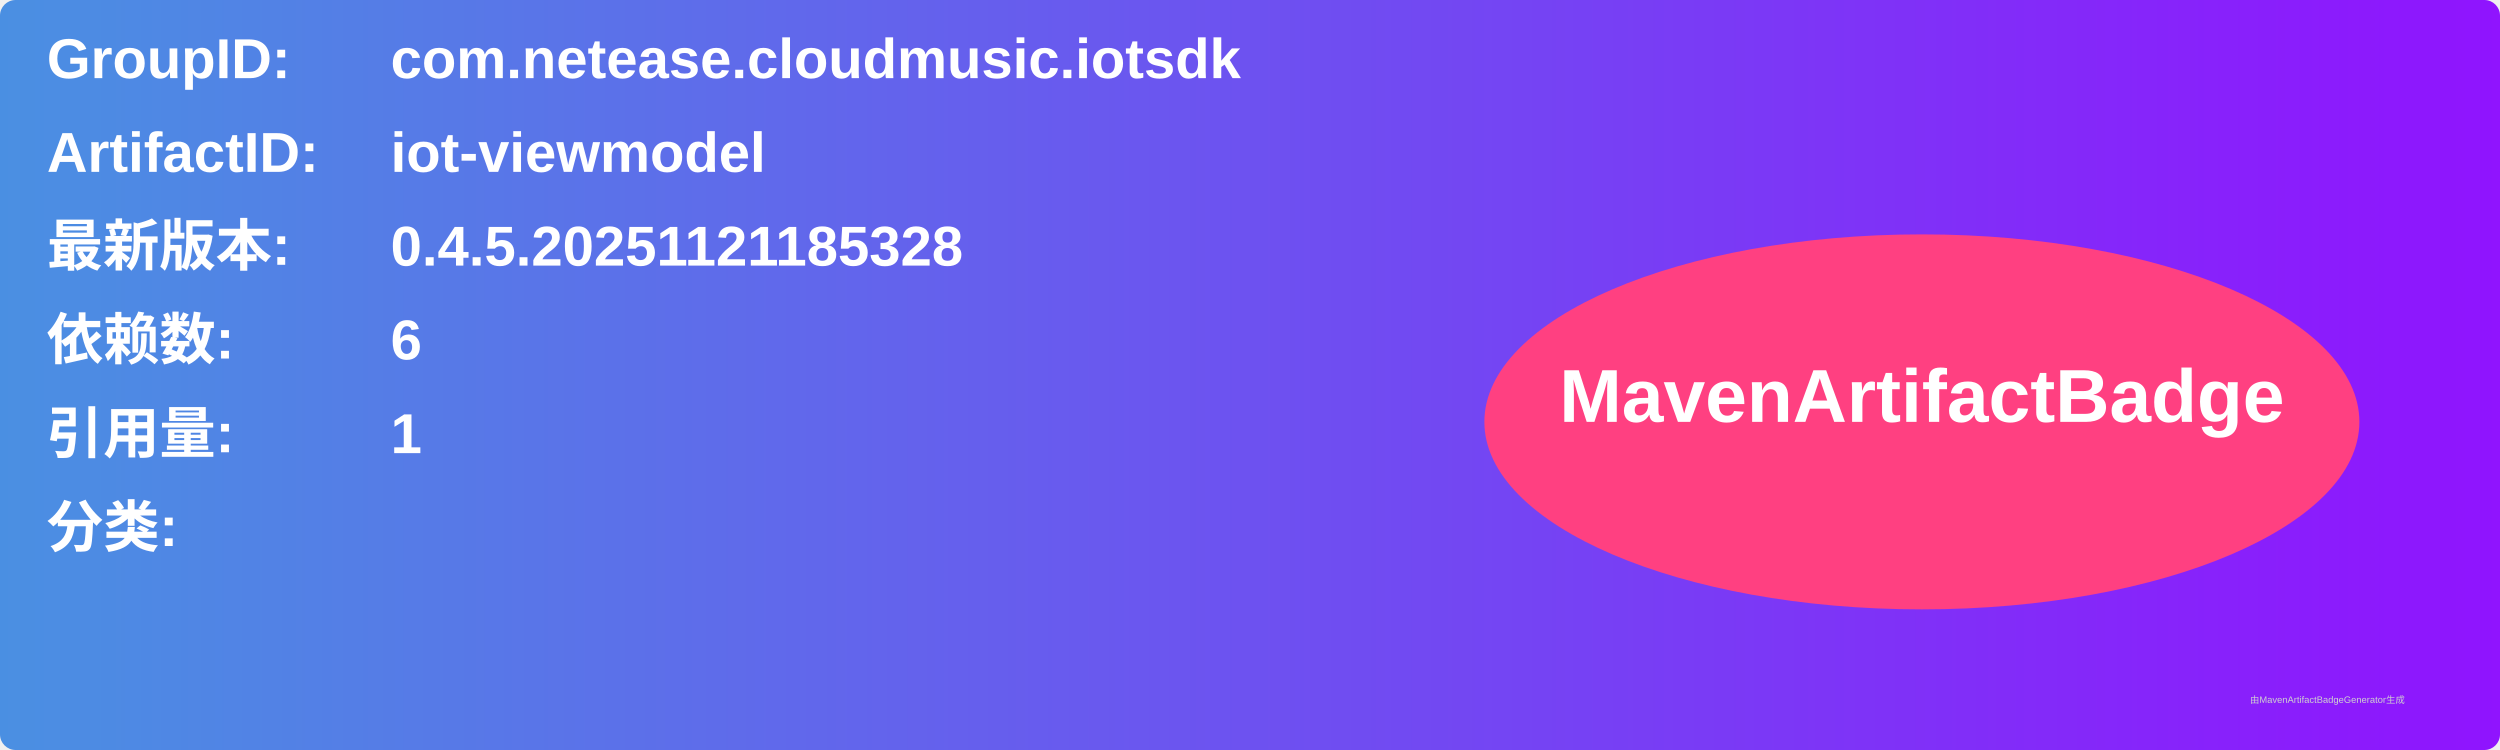
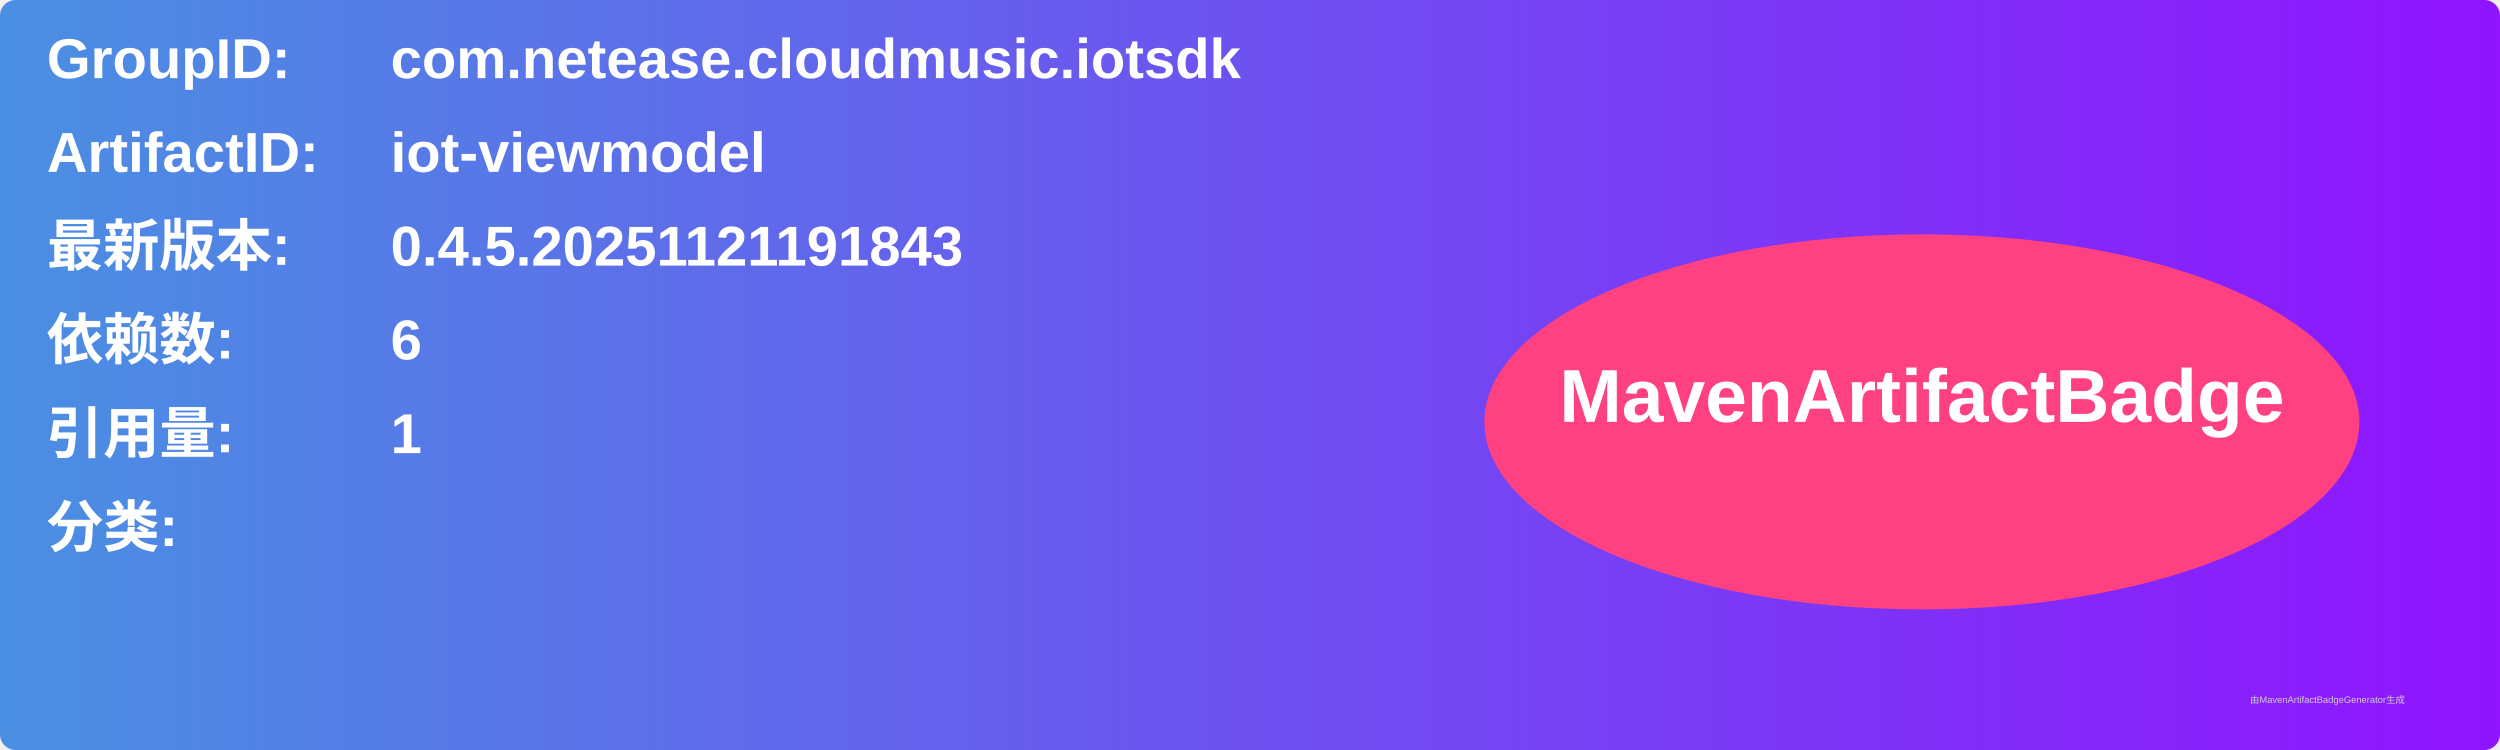
<svg xmlns="http://www.w3.org/2000/svg" width="800" height="240" viewBox="0 0 800 240">
  <linearGradient id="grad" x1="0%" y1="0%" x2="100%" y2="0%">
    <stop offset="0%" stop-color="#4a90e2" />
    <stop offset="100%" stop-color="#9013fe" />
  </linearGradient>
  <rect width="100%" height="100%" rx="5" ry="5" fill="url(#grad)" />
  <g transform="translate(15, 15)">
    <text x="0" y="10" font-family="Arial" font-size="18" fill="white" font-weight="bold" width="260">GroupID:</text>
    <text x="110" y="10" font-family="Arial" font-size="18" fill="white" font-weight="bold" width="460">com.netease.cloudmusic.iotsdk</text>
    <text x="0" y="40" font-family="Arial" font-size="18" fill="white" font-weight="bold" width="260">ArtifactID:</text>
    <text x="110" y="40" font-family="Arial" font-size="18" fill="white" font-weight="bold" width="460">iot-viewmodel</text>
    <text x="0" y="70" font-family="Arial" font-size="18" fill="white" font-weight="bold">最新版本:</text>
    <text x="110" y="70" font-family="Arial" font-size="18" fill="white" font-weight="bold">
-       <tspan font-weight="bold">0.4.5.20251121185328</tspan>
+       <tspan font-weight="bold">0.4.5.20251121191843</tspan>
    </text>
    <text x="0" y="100" font-family="Arial" font-size="18" fill="white" font-weight="bold">依赖数: </text>
    <text x="110" y="100" font-family="Arial" font-size="18" fill="white">
      <tspan font-weight="bold">6</tspan>
    </text>
    <text x="0" y="130" font-family="Arial" font-size="18" fill="white" font-weight="bold">引用量: </text>
    <text x="110" y="130" font-family="Arial" font-size="18" fill="white">
      <tspan font-weight="bold">1</tspan>
    </text>
    <text x="0" y="160" font-family="Arial" font-size="18" fill="white" font-weight="bold">分类:</text>
    <text x="10" y="190" font-family="Arial" font-size="10" fill="white">
      <tspan font-weight="bold" />
    </text>
    <ellipse cx="600" cy="120" rx="140" ry="60" fill="#ff4081" />
    <text x="600" y="120" text-anchor="middle" font-family="Arial" font-size="24" fill="white" font-weight="bold">MavenArtifactBadge</text>
  </g>
  <text x="720" y="225" font-family="Arial" font-size="3" fill="#d0d0d0">由MavenArtifactBadgeGenerator生成</text>
</svg>
